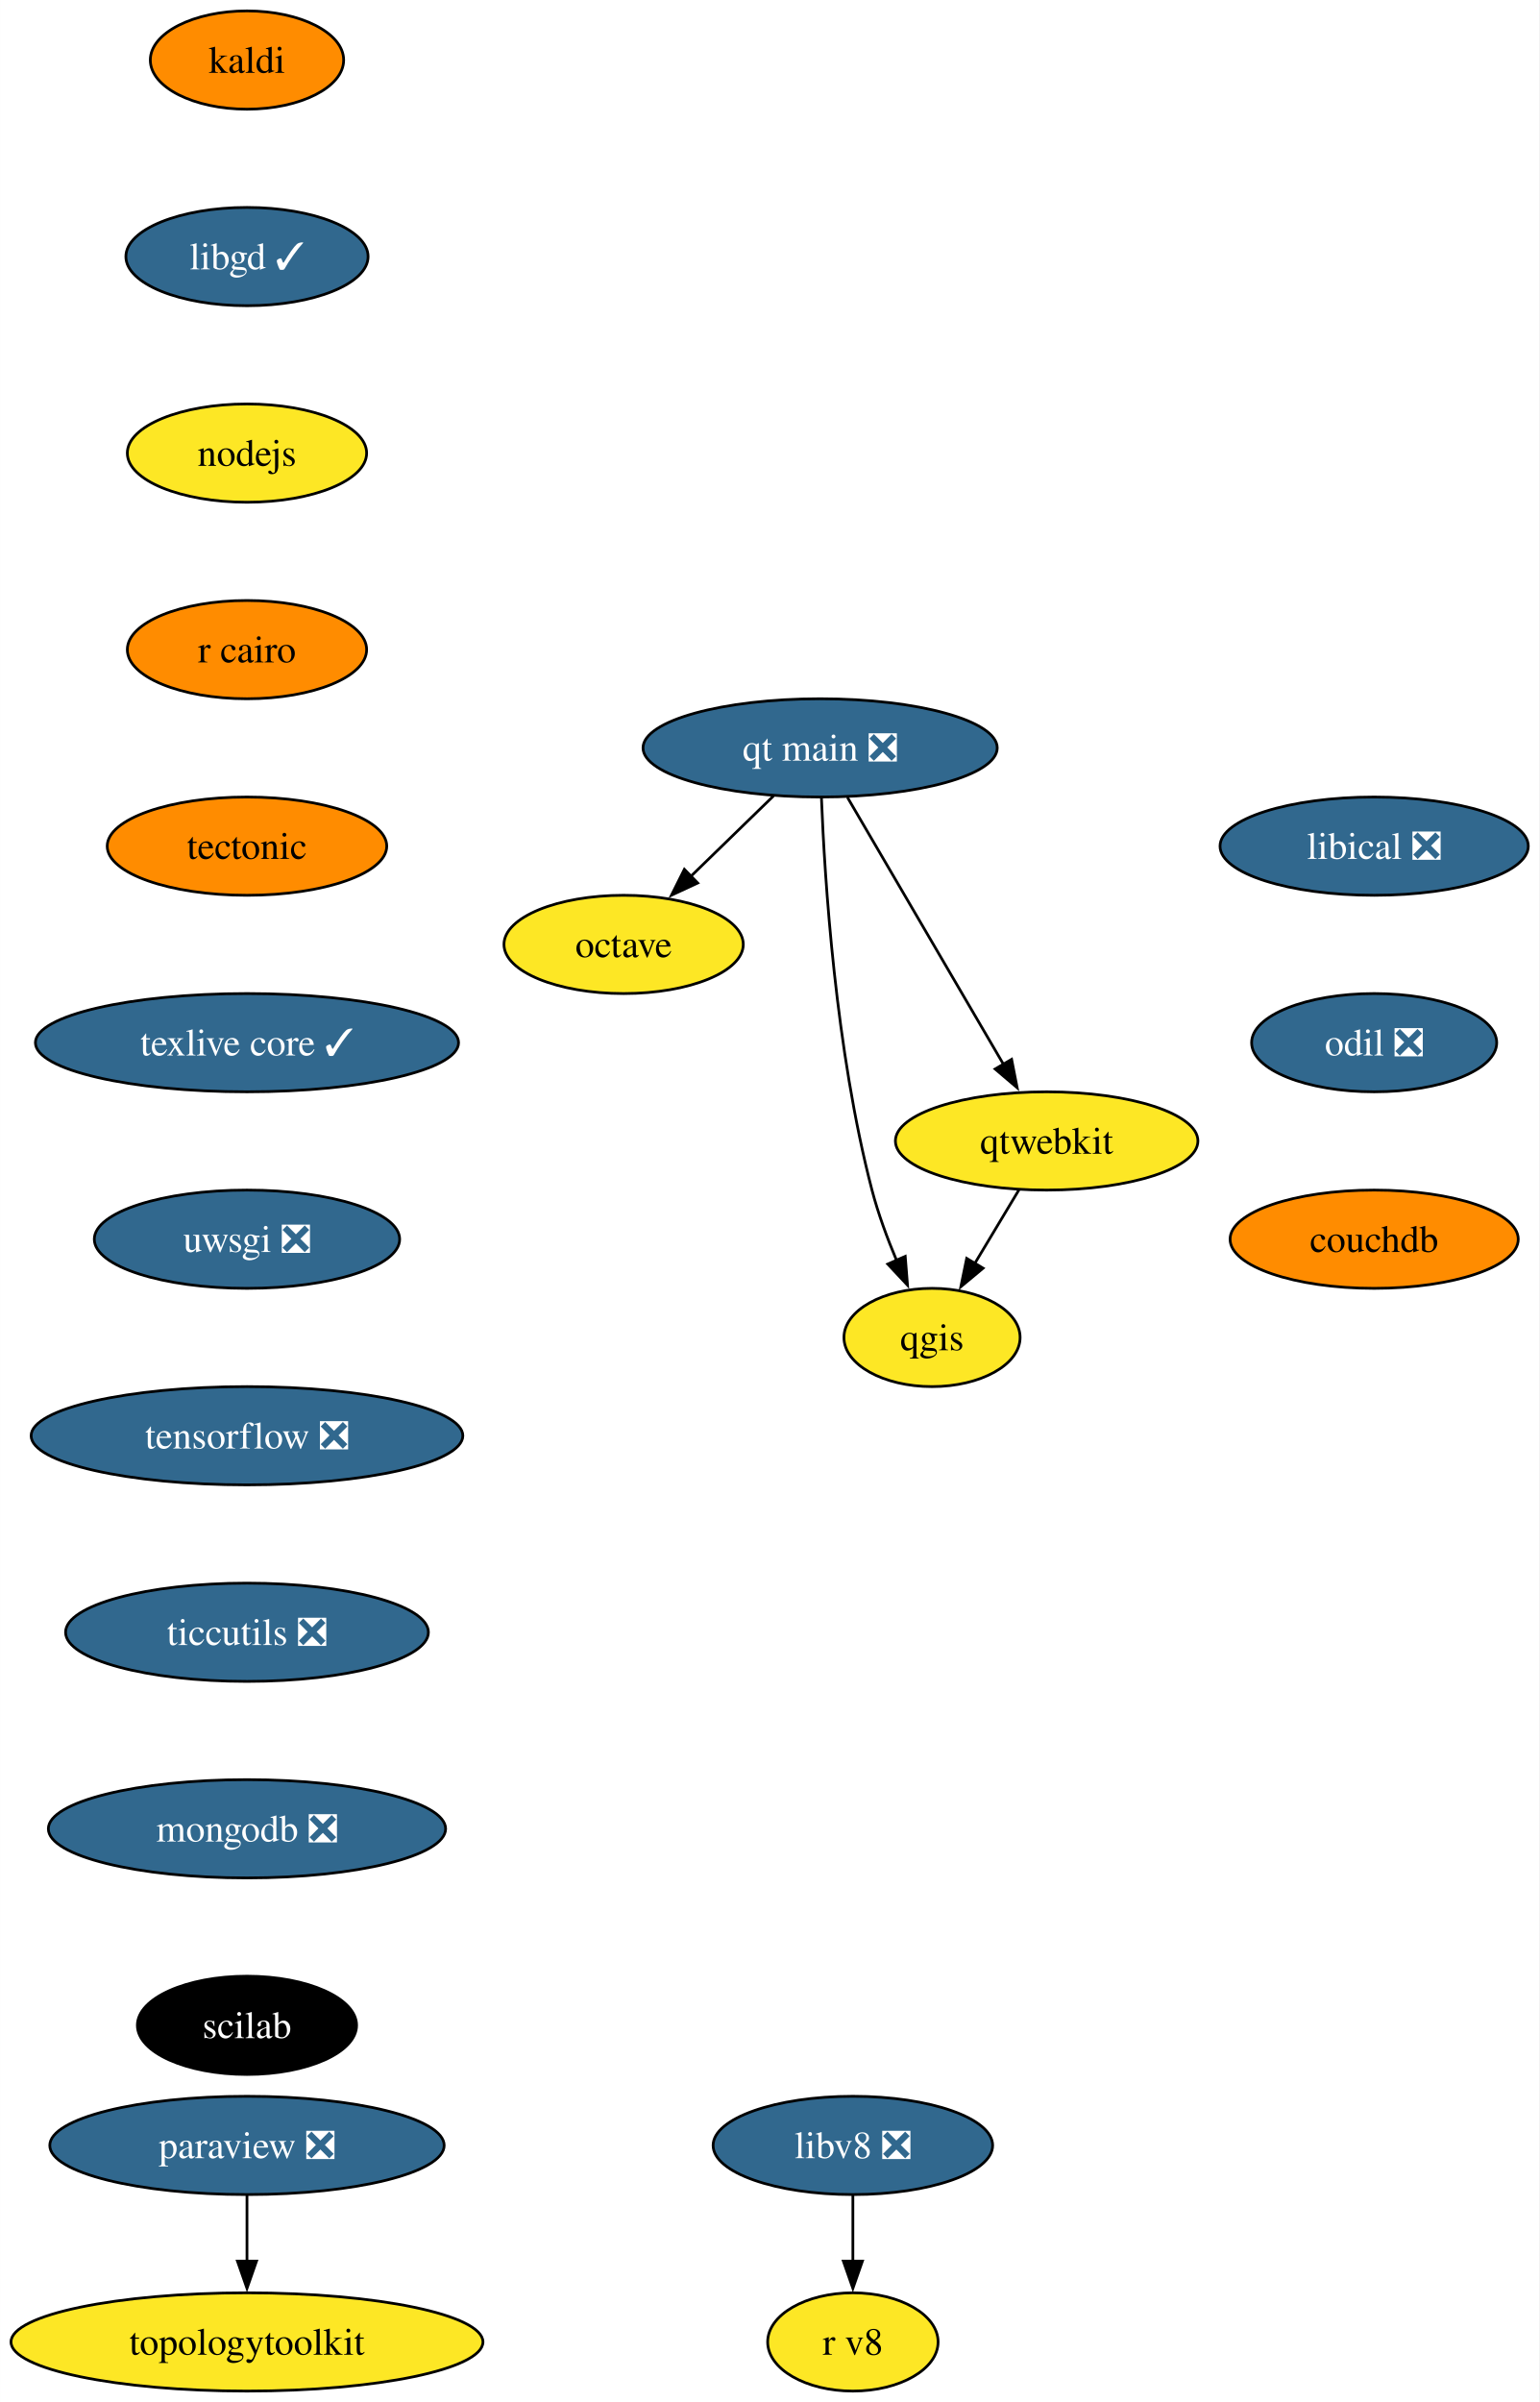
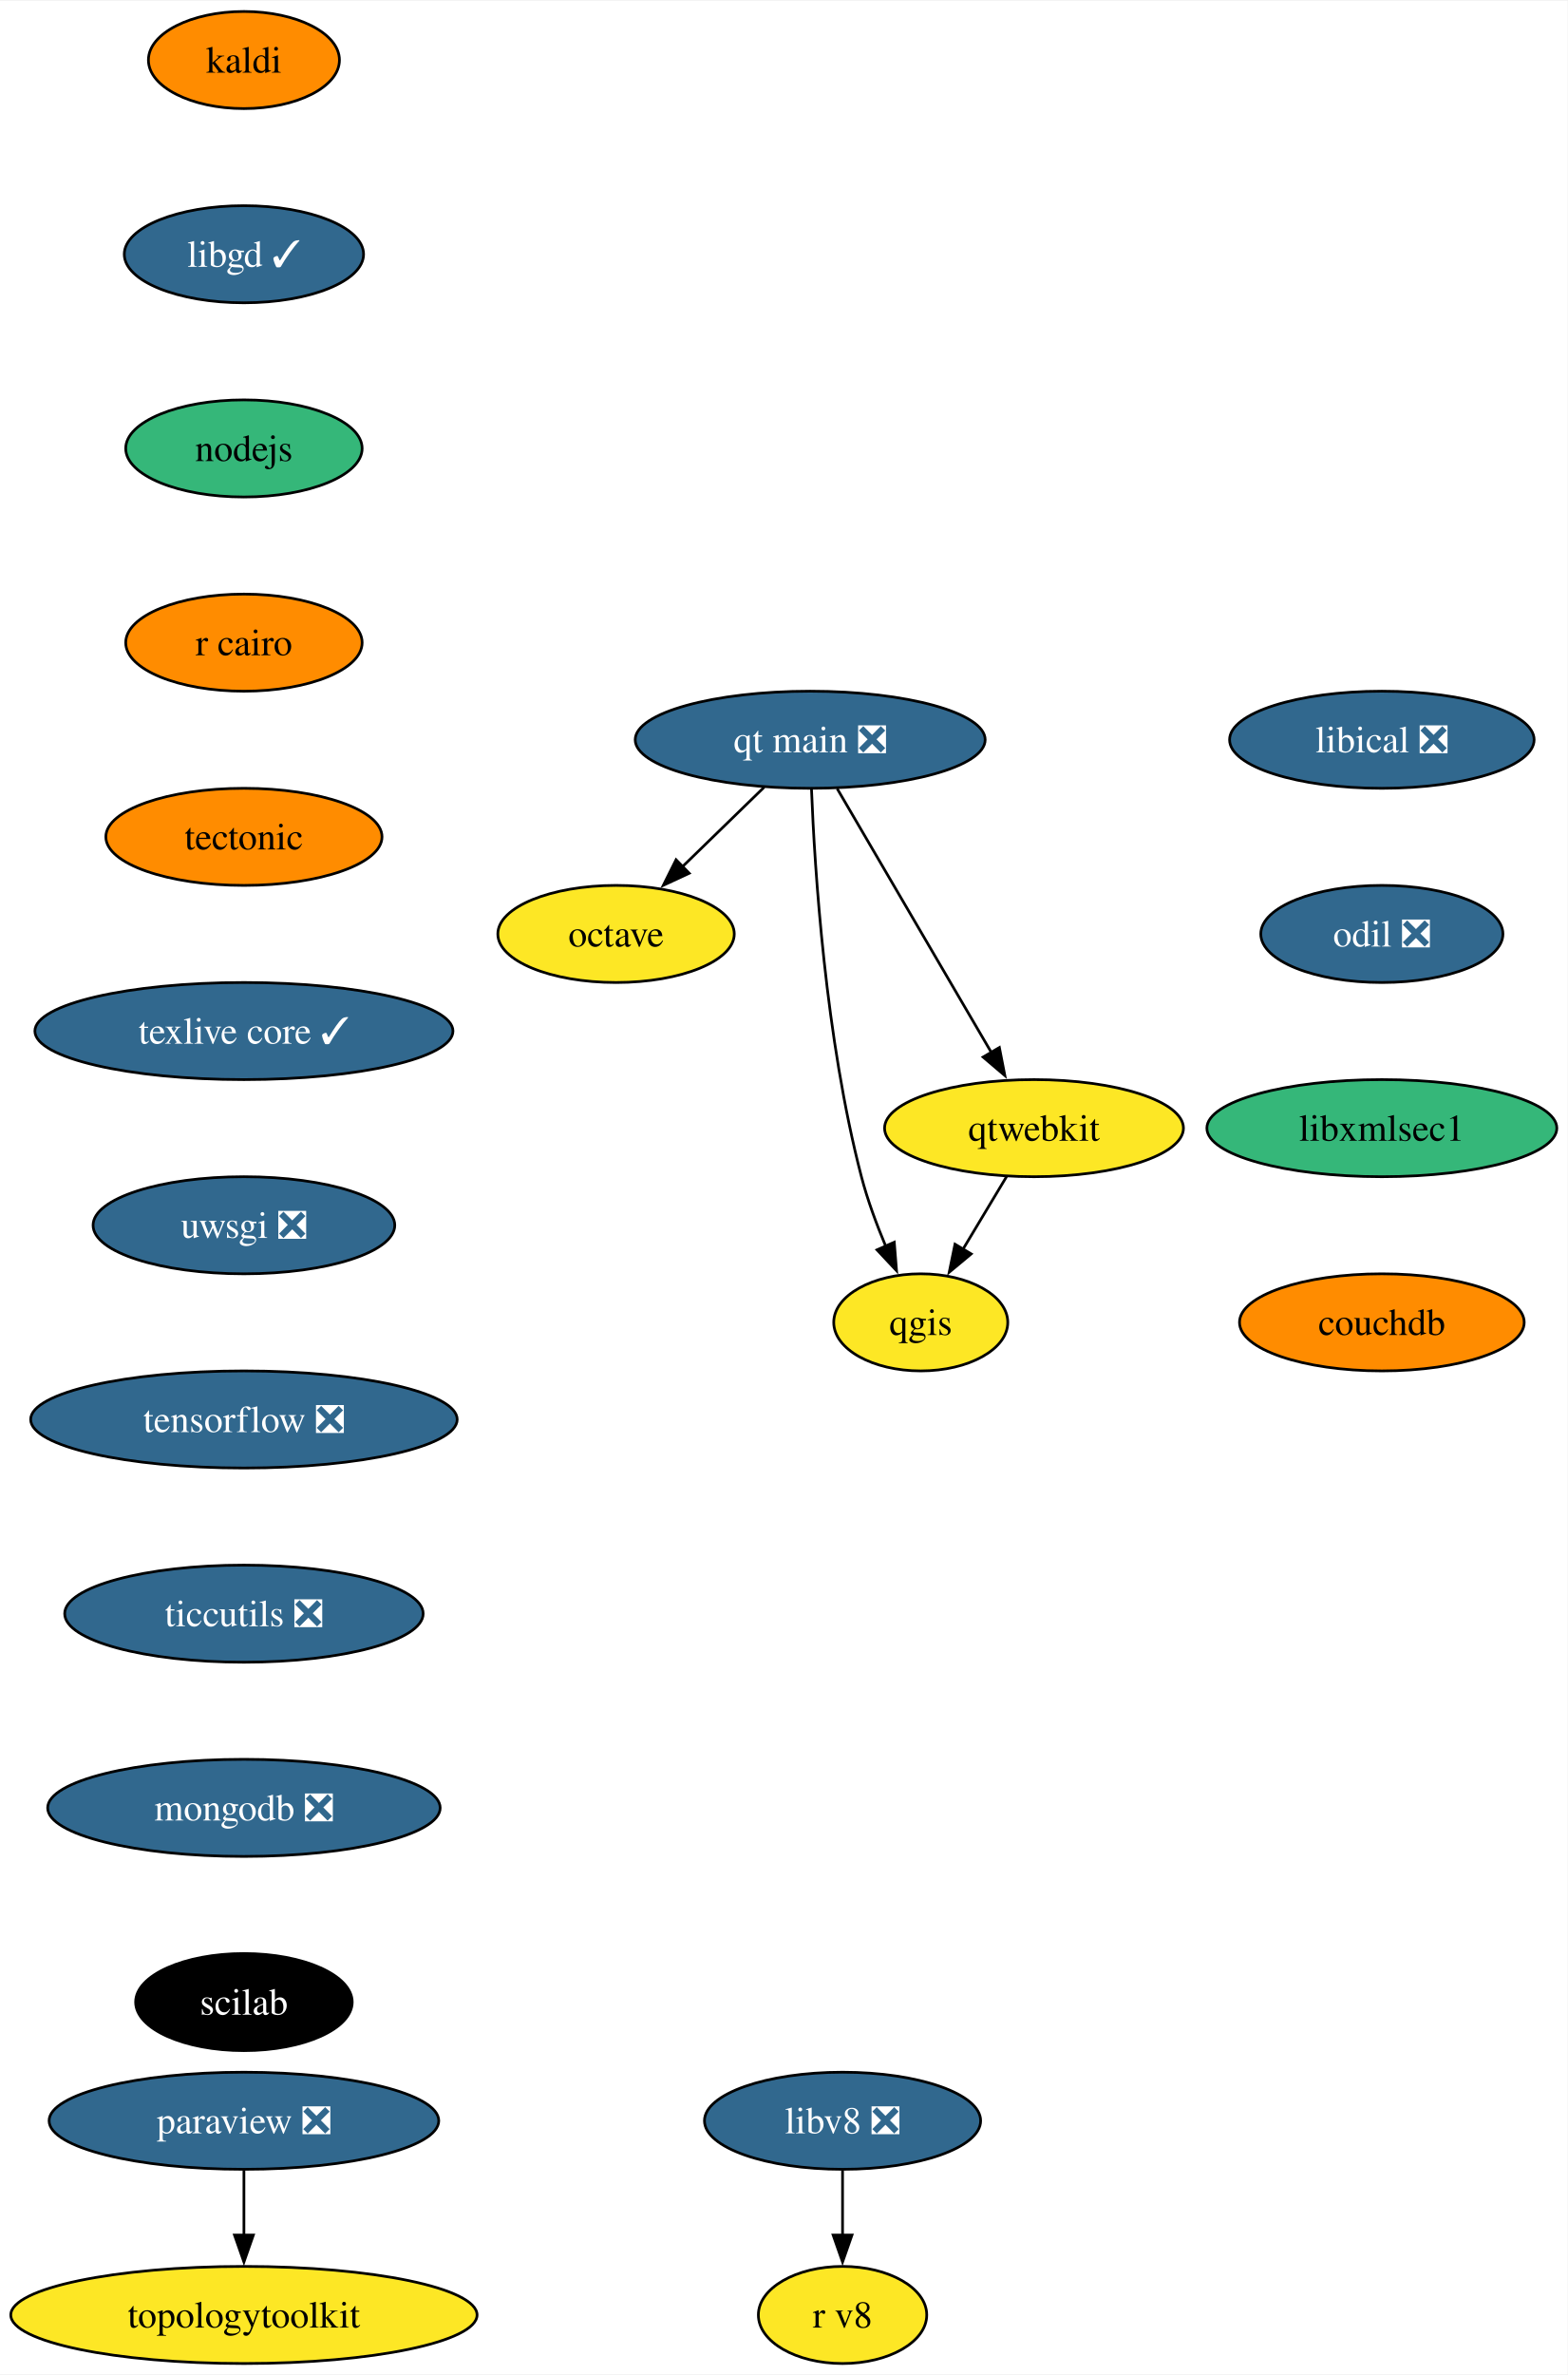
- <svg xmlns="http://www.w3.org/2000/svg" xmlns:xlink="http://www.w3.org/1999/xlink" width="564pt" height="880pt" viewBox="0.00 0.00 563.93 880.00">
+ <svg xmlns="http://www.w3.org/2000/svg" xmlns:xlink="http://www.w3.org/1999/xlink" width="581pt" height="880pt" viewBox="0.00 0.00 581.34 880.00">
  <g id="graph0" class="graph" transform="scale(1 1) rotate(0) translate(4 876)">
-     <polygon fill="white" stroke="none" points="-4,4 -4,-876 559.93,-876 559.93,4 -4,4" />
+     <polygon fill="white" stroke="none" points="-4,4 -4,-876 577.34,-876 577.34,4 -4,4" />
    <g id="node1" class="node">
      <g id="a_node1">
        <a xlink:href="https://github.com/conda-forge/kaldi-feedstock" xlink:title="kaldi">
          <ellipse fill="#ff8c00" stroke="black" cx="86.46" cy="-854" rx="35.42" ry="18" />
          <text text-anchor="middle" x="86.46" y="-849.33" font-family="Times,serif" font-size="14.00">kaldi</text>
        </a>
      </g>
    </g>
    <g id="node2" class="node">
      <g id="a_node2">
        <a xlink:href="https://github.com/conda-forge/libgd-feedstock/pull/54" xlink:title="libgd ✓">
          <ellipse fill="#31688e" stroke="black" cx="86.46" cy="-782" rx="44.37" ry="18" />
          <text text-anchor="middle" x="86.46" y="-777.33" font-family="Times,serif" font-size="14.00" fill="white">libgd ✓</text>
        </a>
      </g>
    </g>
    <g id="node3" class="node">
      <g id="a_node3">
        <a xlink:href="https://github.com/conda-forge/nodejs-feedstock" xlink:title="nodejs">
-           <ellipse fill="#fde725" stroke="black" cx="86.46" cy="-710" rx="43.84" ry="18" />
+           <ellipse fill="#35b779" stroke="black" cx="86.46" cy="-710" rx="43.84" ry="18" />
          <text text-anchor="middle" x="86.46" y="-705.33" font-family="Times,serif" font-size="14.00">nodejs</text>
        </a>
      </g>
    </g>
    <g id="node4" class="node">
      <g id="a_node4">
        <a xlink:href="https://github.com/conda-forge/r-cairo-feedstock" xlink:title="r cairo">
          <ellipse fill="#ff8c00" stroke="black" cx="86.46" cy="-638" rx="43.84" ry="18" />
          <text text-anchor="middle" x="86.46" y="-633.33" font-family="Times,serif" font-size="14.00">r cairo</text>
        </a>
      </g>
    </g>
    <g id="node9" class="node">
      <g id="a_node9">
        <a xlink:href="https://github.com/conda-forge/tectonic-feedstock" xlink:title="tectonic">
          <ellipse fill="#ff8c00" stroke="black" cx="86.46" cy="-566" rx="51.21" ry="18" />
          <text text-anchor="middle" x="86.46" y="-561.33" font-family="Times,serif" font-size="14.00">tectonic</text>
        </a>
      </g>
    </g>
    <g id="node5" class="node">
      <g id="a_node5">
        <a xlink:href="https://github.com/conda-forge/octave-feedstock" xlink:title="octave">
          <ellipse fill="#fde725" stroke="black" cx="224.46" cy="-530" rx="43.84" ry="18" />
          <text text-anchor="middle" x="224.46" y="-525.33" font-family="Times,serif" font-size="14.00">octave</text>
        </a>
      </g>
    </g>
    <g id="node6" class="node">
      <g id="a_node6">
        <a xlink:href="https://github.com/conda-forge/paraview-feedstock/pull/244" xlink:title="paraview ❎">
          <ellipse fill="#31688e" stroke="black" cx="86.46" cy="-90" rx="72.25" ry="18" />
          <text text-anchor="middle" x="86.46" y="-85.33" font-family="Times,serif" font-size="14.00" fill="white">paraview ❎</text>
        </a>
      </g>
    </g>
    <g id="node7" class="node">
      <g id="a_node7">
        <a xlink:href="https://github.com/conda-forge/topologytoolkit-feedstock" xlink:title="topologytoolkit">
          <ellipse fill="#fde725" stroke="black" cx="86.46" cy="-18" rx="86.46" ry="18" />
          <text text-anchor="middle" x="86.46" y="-13.32" font-family="Times,serif" font-size="14.00">topologytoolkit</text>
        </a>
      </g>
    </g>
    <g id="edge4" class="edge">
      <path fill="none" stroke="black" d="M86.46,-71.7C86.46,-64.41 86.46,-55.73 86.46,-47.54" />
      <polygon fill="black" stroke="black" points="89.96,-47.62 86.46,-37.62 82.96,-47.62 89.96,-47.62" />
    </g>
    <g id="node8" class="node">
      <g id="a_node8">
        <a xlink:href="https://github.com/conda-forge/qgis-feedstock" xlink:title="qgis">
          <ellipse fill="#fde725" stroke="black" cx="337.46" cy="-386" rx="32.27" ry="18" />
          <text text-anchor="middle" x="337.46" y="-381.32" font-family="Times,serif" font-size="14.00">qgis</text>
        </a>
      </g>
    </g>
    <g id="node10" class="node">
      <g id="a_node10">
        <a xlink:href="https://github.com/conda-forge/texlive-core-feedstock/pull/95" xlink:title="texlive core ✓">
          <ellipse fill="#31688e" stroke="black" cx="86.46" cy="-494" rx="77.52" ry="18" />
          <text text-anchor="middle" x="86.46" y="-489.32" font-family="Times,serif" font-size="14.00" fill="white">texlive core ✓</text>
        </a>
      </g>
    </g>
    <g id="node11" class="node">
      <g id="a_node11">
        <a xlink:href="https://github.com/conda-forge/uwsgi-feedstock/pull/83" xlink:title="uwsgi ❎">
          <ellipse fill="#31688e" stroke="black" cx="86.46" cy="-422" rx="55.94" ry="18" />
          <text text-anchor="middle" x="86.46" y="-417.32" font-family="Times,serif" font-size="14.00" fill="white">uwsgi ❎</text>
        </a>
      </g>
    </g>
    <g id="node12" class="node">
      <g id="a_node12">
        <a xlink:href="https://github.com/conda-forge/tensorflow-feedstock/pull/397" xlink:title="tensorflow ❎">
          <ellipse fill="#31688e" stroke="black" cx="86.46" cy="-350" rx="79.09" ry="18" />
          <text text-anchor="middle" x="86.46" y="-345.32" font-family="Times,serif" font-size="14.00" fill="white">tensorflow ❎</text>
        </a>
      </g>
    </g>
    <g id="node14" class="node">
      <g id="a_node14">
        <a xlink:href="https://github.com/conda-forge/ticcutils-feedstock/pull/34" xlink:title="ticcutils ❎">
          <ellipse fill="#31688e" stroke="black" cx="86.46" cy="-278" rx="66.47" ry="18" />
          <text text-anchor="middle" x="86.46" y="-273.32" font-family="Times,serif" font-size="14.00" fill="white">ticcutils ❎</text>
        </a>
      </g>
    </g>
    <g id="node13" class="node">
      <g id="a_node13">
        <a xlink:href="https://github.com/conda-forge/qtwebkit-feedstock" xlink:title="qtwebkit">
          <ellipse fill="#fde725" stroke="black" cx="379.46" cy="-458" rx="55.42" ry="18" />
          <text text-anchor="middle" x="379.46" y="-453.32" font-family="Times,serif" font-size="14.00">qtwebkit</text>
        </a>
      </g>
    </g>
    <g id="edge9" class="edge">
      <path fill="none" stroke="black" d="M369.29,-440.05C364.42,-431.94 358.48,-422.04 353.06,-413.01" />
      <polygon fill="black" stroke="black" points="356.17,-411.38 348.02,-404.6 350.16,-414.98 356.17,-411.38" />
    </g>
    <g id="node15" class="node">
      <g id="a_node15">
        <a xlink:href="https://github.com/conda-forge/mongodb-feedstock/pull/92" xlink:title="mongodb ❎">
          <ellipse fill="#31688e" stroke="black" cx="86.46" cy="-206" rx="72.78" ry="18" />
          <text text-anchor="middle" x="86.46" y="-201.33" font-family="Times,serif" font-size="14.00" fill="white">mongodb ❎</text>
        </a>
      </g>
    </g>
    <g id="node16" class="node">
      <g id="a_node16">
        <a xlink:href="https://github.com/conda-forge/scilab-feedstock" xlink:title="scilab">
          <ellipse fill="#000000" stroke="black" cx="86.46" cy="-134" rx="40.16" ry="18" />
          <text text-anchor="middle" x="86.46" y="-129.32" font-family="Times,serif" font-size="14.00" fill="white">scilab</text>
        </a>
      </g>
    </g>
    <g id="node17" class="node">
      <g id="a_node17">
        <a xlink:href="https://github.com/conda-forge/libical-feedstock/pull/27" xlink:title="libical ❎">
-           <ellipse fill="#31688e" stroke="black" cx="499.46" cy="-566" rx="56.47" ry="18" />
-           <text text-anchor="middle" x="499.46" y="-561.33" font-family="Times,serif" font-size="14.00" fill="white">libical ❎</text>
+           <ellipse fill="#31688e" stroke="black" cx="508.46" cy="-602" rx="56.47" ry="18" />
+           <text text-anchor="middle" x="508.46" y="-597.33" font-family="Times,serif" font-size="14.00" fill="white">libical ❎</text>
        </a>
      </g>
    </g>
    <g id="node18" class="node">
      <g id="a_node18">
        <a xlink:href="https://github.com/conda-forge/odil-feedstock/pull/32" xlink:title="odil ❎">
-           <ellipse fill="#31688e" stroke="black" cx="499.46" cy="-494" rx="44.9" ry="18" />
-           <text text-anchor="middle" x="499.46" y="-489.32" font-family="Times,serif" font-size="14.00" fill="white">odil ❎</text>
+           <ellipse fill="#31688e" stroke="black" cx="508.46" cy="-530" rx="44.9" ry="18" />
+           <text text-anchor="middle" x="508.46" y="-525.33" font-family="Times,serif" font-size="14.00" fill="white">odil ❎</text>
        </a>
      </g>
    </g>
    <g id="node21" class="node">
      <g id="a_node21">
-         <a xlink:href="https://github.com/conda-forge/couchdb-feedstock" xlink:title="couchdb">
-           <ellipse fill="#ff8c00" stroke="black" cx="499.46" cy="-422" rx="52.79" ry="18" />
-           <text text-anchor="middle" x="499.46" y="-417.32" font-family="Times,serif" font-size="14.00">couchdb</text>
+         <a xlink:href="https://github.com/conda-forge/libxmlsec1-feedstock" xlink:title="libxmlsec1">
+           <ellipse fill="#35b779" stroke="black" cx="508.46" cy="-458" rx="64.89" ry="18" />
+           <text text-anchor="middle" x="508.46" y="-453.32" font-family="Times,serif" font-size="14.00">libxmlsec1</text>
        </a>
      </g>
    </g>
    <g id="node19" class="node">
      <g id="a_node19">
        <a xlink:href="https://github.com/conda-forge/libv8-feedstock/pull/85" xlink:title="libv8 ❎">
          <ellipse fill="#31688e" stroke="black" cx="308.46" cy="-90" rx="51.21" ry="18" />
          <text text-anchor="middle" x="308.46" y="-85.33" font-family="Times,serif" font-size="14.00" fill="white">libv8 ❎</text>
        </a>
      </g>
    </g>
    <g id="node20" class="node">
      <g id="a_node20">
        <a xlink:href="https://github.com/conda-forge/r-v8-feedstock" xlink:title="r v8">
          <ellipse fill="#fde725" stroke="black" cx="308.46" cy="-18" rx="31.22" ry="18" />
          <text text-anchor="middle" x="308.46" y="-13.32" font-family="Times,serif" font-size="14.00">r v8</text>
        </a>
      </g>
    </g>
    <g id="edge14" class="edge">
      <path fill="none" stroke="black" d="M308.46,-71.7C308.46,-64.41 308.46,-55.73 308.46,-47.54" />
      <polygon fill="black" stroke="black" points="311.96,-47.62 308.46,-37.62 304.96,-47.62 311.96,-47.62" />
    </g>
    <g id="node22" class="node">
      <g id="a_node22">
+         <a xlink:href="https://github.com/conda-forge/couchdb-feedstock" xlink:title="couchdb">
+           <ellipse fill="#ff8c00" stroke="black" cx="508.46" cy="-386" rx="52.79" ry="18" />
+           <text text-anchor="middle" x="508.46" y="-381.32" font-family="Times,serif" font-size="14.00">couchdb</text>
+         </a>
+       </g>
+     </g>
+     <g id="node23" class="node">
+       <g id="a_node23">
        <a xlink:href="https://github.com/conda-forge/qt-main-feedstock/pull/282" xlink:title="qt main ❎">
          <ellipse fill="#31688e" stroke="black" cx="296.46" cy="-602" rx="64.89" ry="18" />
          <text text-anchor="middle" x="296.46" y="-597.33" font-family="Times,serif" font-size="14.00" fill="white">qt main ❎</text>
        </a>
      </g>
    </g>
-     <g id="edge16" class="edge">
+     <g id="edge17" class="edge">
      <path fill="none" stroke="black" d="M279.39,-584.41C270.3,-575.57 258.95,-564.53 248.93,-554.79" />
      <polygon fill="black" stroke="black" points="251.6,-552.5 241.99,-548.04 246.72,-557.52 251.6,-552.5" />
    </g>
-     <g id="edge17" class="edge">
+     <g id="edge18" class="edge">
      <path fill="none" stroke="black" d="M296.94,-583.79C298.11,-554.03 302.09,-491.2 315.46,-440 317.71,-431.38 321.07,-422.33 324.49,-414.18" />
      <polygon fill="black" stroke="black" points="327.64,-415.72 328.48,-405.16 321.24,-412.89 327.64,-415.72" />
    </g>
-     <g id="edge18" class="edge">
+     <g id="edge19" class="edge">
      <path fill="none" stroke="black" d="M306.47,-583.87C320.68,-559.56 346.83,-514.82 363.67,-486.01" />
      <polygon fill="black" stroke="black" points="366.62,-487.9 368.65,-477.5 360.58,-484.36 366.62,-487.9" />
    </g>
  </g>
</svg>
